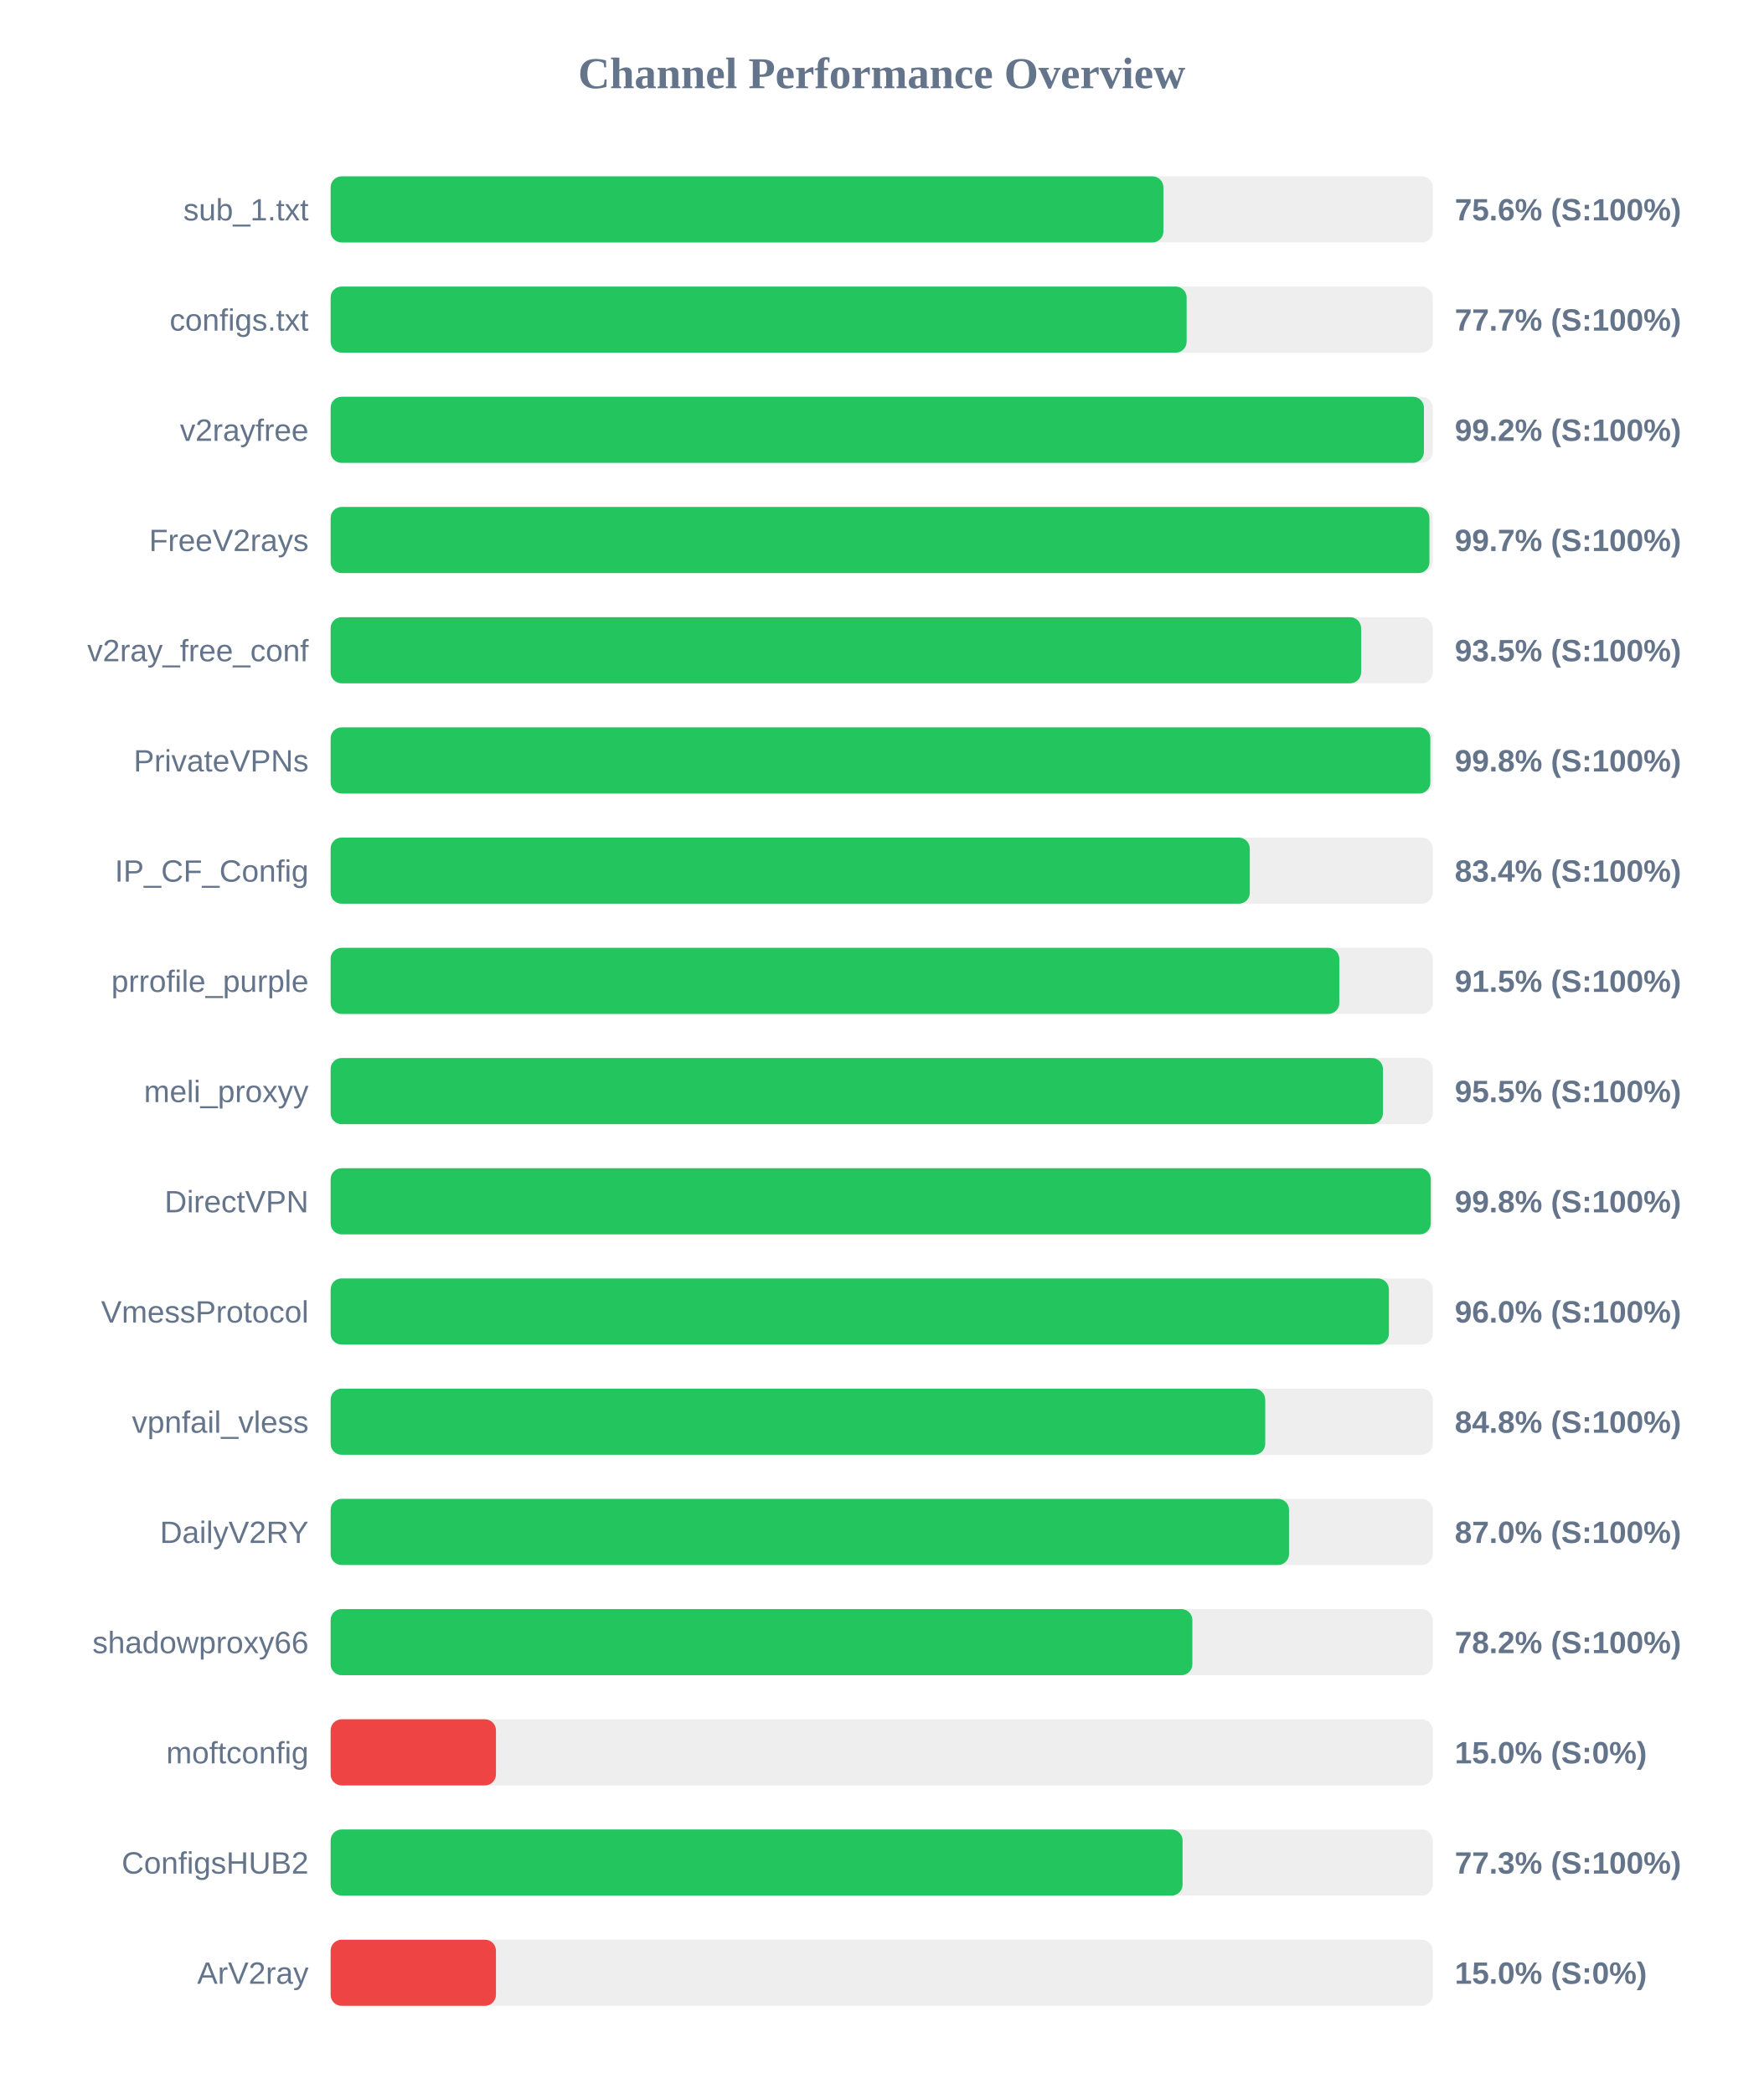
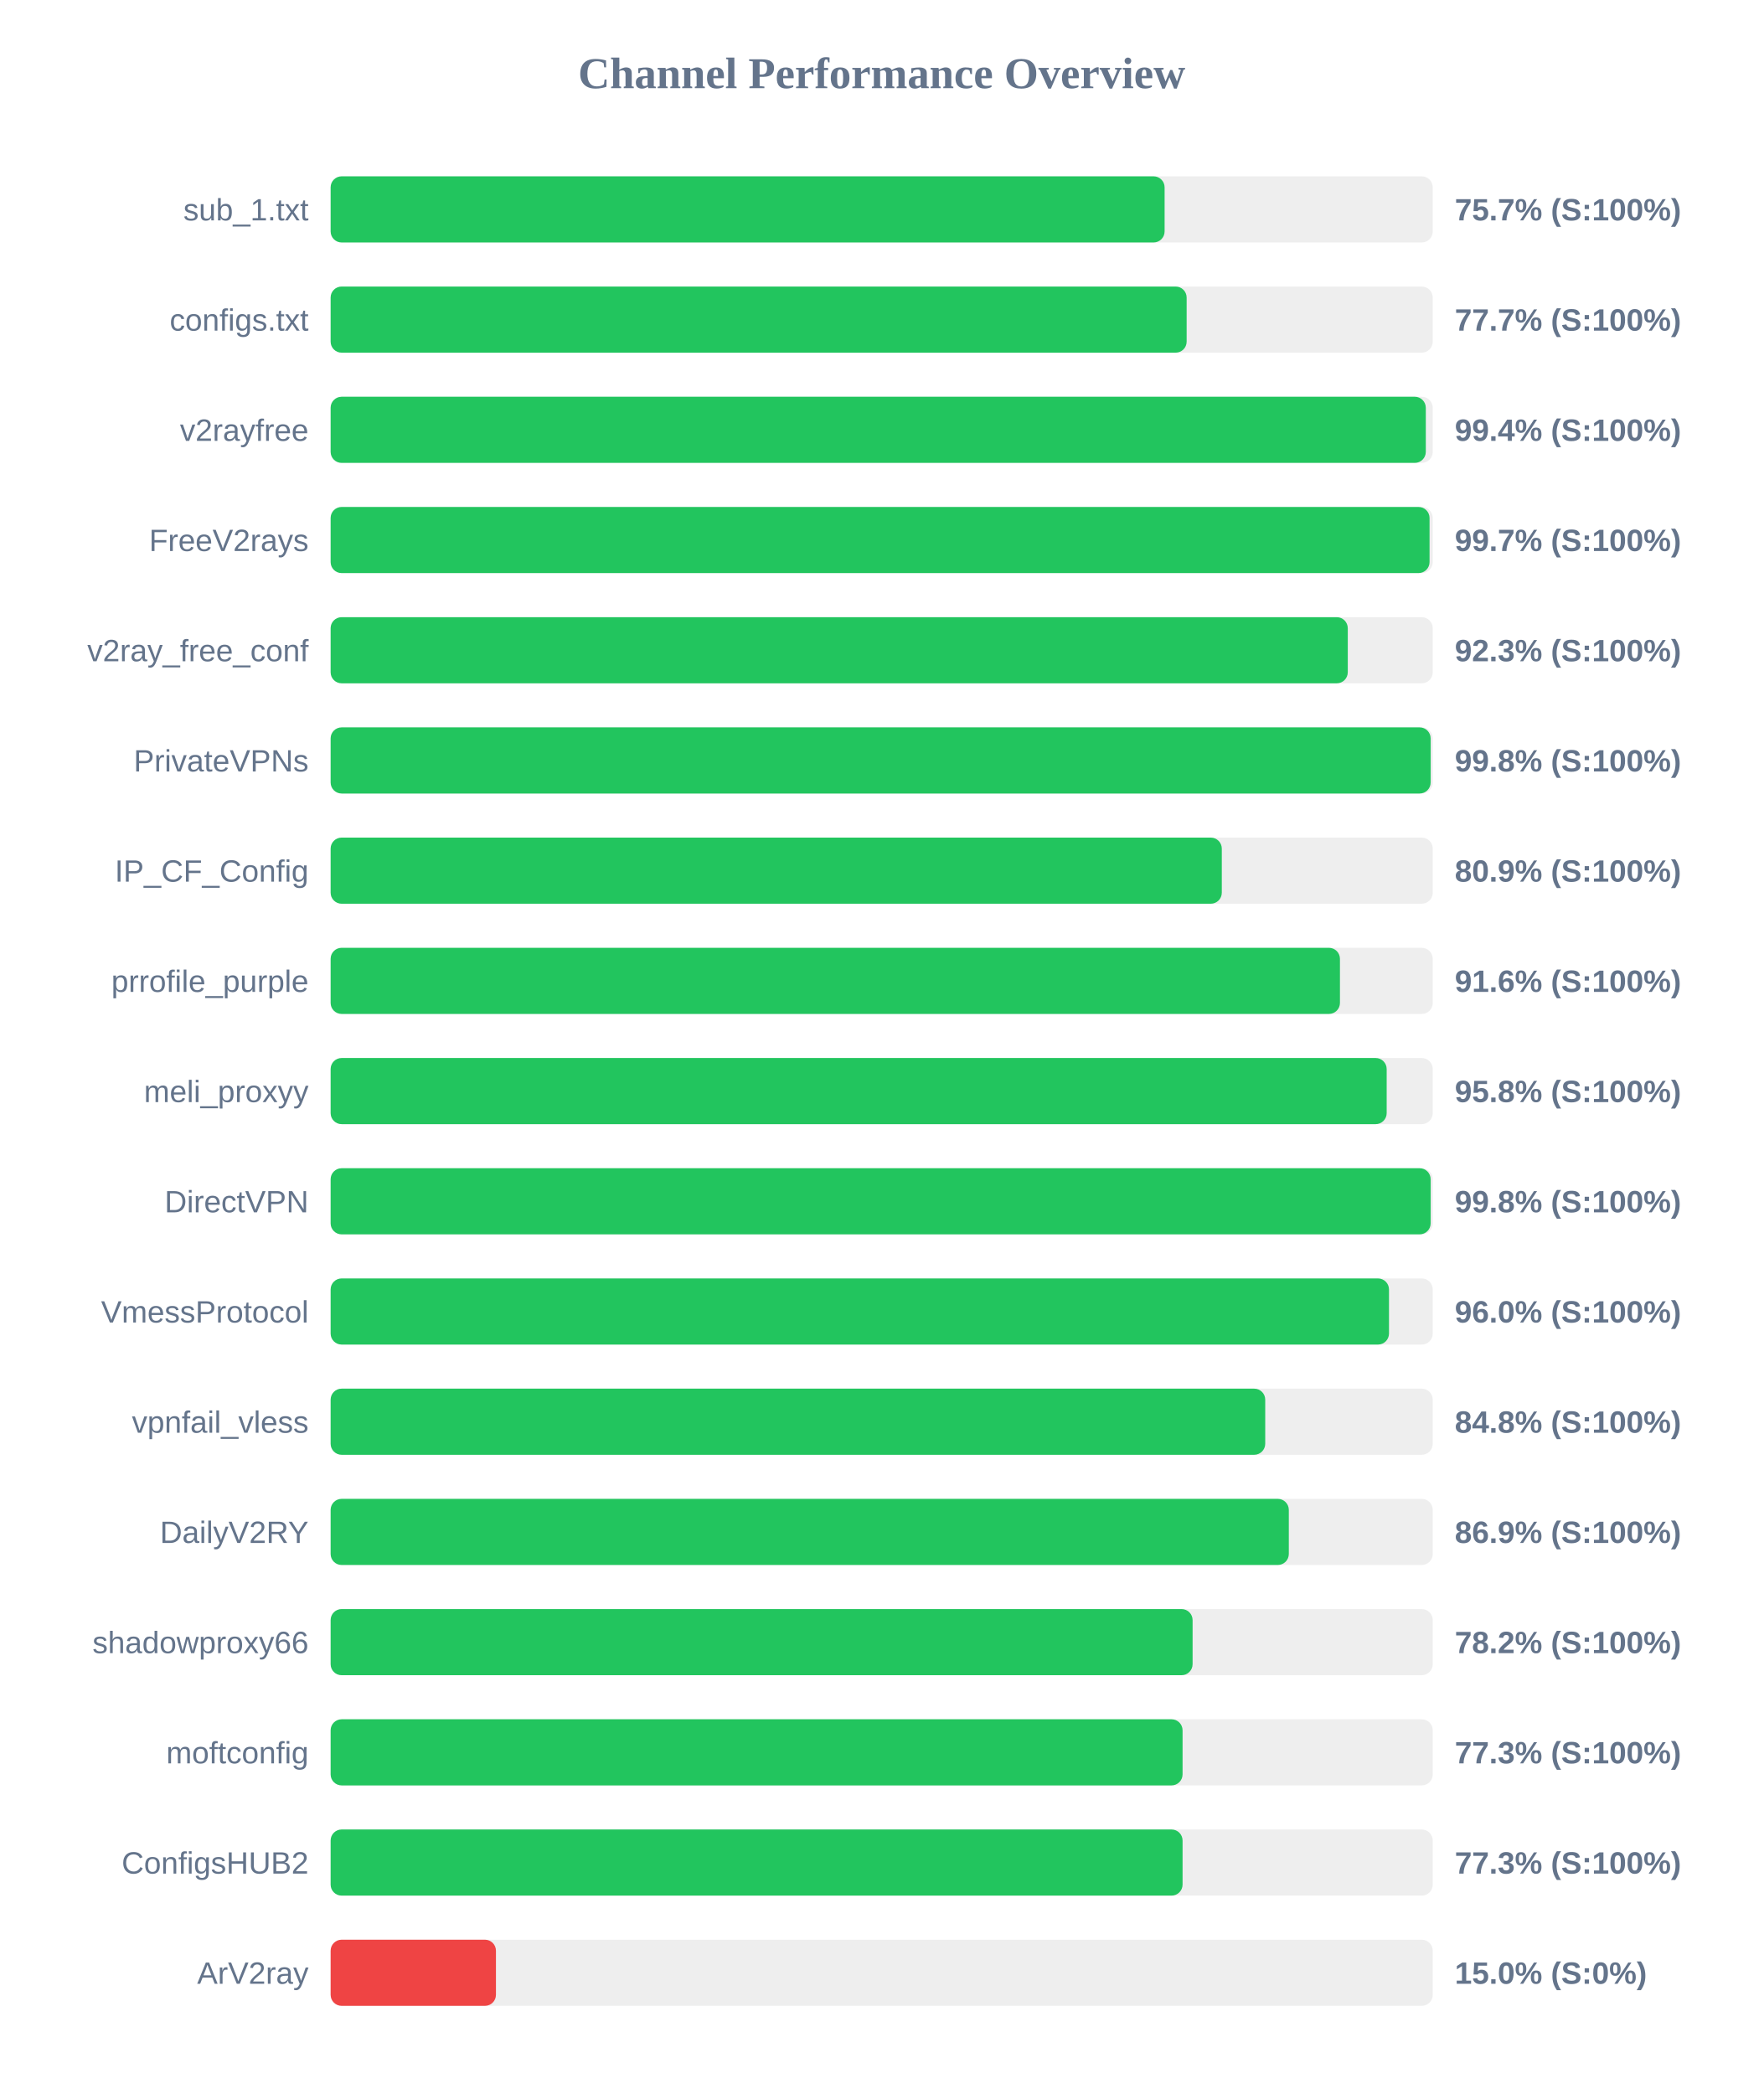
<svg xmlns="http://www.w3.org/2000/svg" width="800" height="950" version="1.1">
  <style>
        .row { font: 14px Arial; fill: #64748b; }
        .score { font: bold 14px Arial; fill: #64748b; }
    </style>
  <text x="400" y="40" text-anchor="middle" font-size="20px" font-weight="bold" fill="#64748b">Channel Performance Overview</text>
  <rect x="150" y="80" width="500" height="30" fill="#eee" rx="5" />
-   <rect x="150" y="80" width="377.8" height="30" fill="#22c55e" rx="5" />
+   <rect x="150" y="80" width="378.35" height="30" fill="#22c55e" rx="5" />
  <text x="140" y="100" text-anchor="end" class="row">sub_1.txt</text>
-   <text x="660" y="100" text-anchor="start" class="score">75.6% (S:100%)</text>
+   <text x="660" y="100" text-anchor="start" class="score">75.7% (S:100%)</text>
  <rect x="150" y="130" width="500" height="30" fill="#eee" rx="5" />
  <rect x="150" y="130" width="388.35" height="30" fill="#22c55e" rx="5" />
  <text x="140" y="150" text-anchor="end" class="row">configs.txt</text>
  <text x="660" y="150" text-anchor="start" class="score">77.7% (S:100%)</text>
  <rect x="150" y="180" width="500" height="30" fill="#eee" rx="5" />
-   <rect x="150" y="180" width="496.0" height="30" fill="#22c55e" rx="5" />
+   <rect x="150" y="180" width="496.85" height="30" fill="#22c55e" rx="5" />
  <text x="140" y="200" text-anchor="end" class="row">v2rayfree</text>
-   <text x="660" y="200" text-anchor="start" class="score">99.2% (S:100%)</text>
+   <text x="660" y="200" text-anchor="start" class="score">99.4% (S:100%)</text>
  <rect x="150" y="230" width="500" height="30" fill="#eee" rx="5" />
-   <rect x="150" y="230" width="498.5" height="30" fill="#22c55e" rx="5" />
+   <rect x="150" y="230" width="498.55" height="30" fill="#22c55e" rx="5" />
  <text x="140" y="250" text-anchor="end" class="row">FreeV2rays</text>
  <text x="660" y="250" text-anchor="start" class="score">99.7% (S:100%)</text>
  <rect x="150" y="280" width="500" height="30" fill="#eee" rx="5" />
-   <rect x="150" y="280" width="467.5" height="30" fill="#22c55e" rx="5" />
+   <rect x="150" y="280" width="461.45" height="30" fill="#22c55e" rx="5" />
  <text x="140" y="300" text-anchor="end" class="row">v2ray_free_conf</text>
-   <text x="660" y="300" text-anchor="start" class="score">93.5% (S:100%)</text>
+   <text x="660" y="300" text-anchor="start" class="score">92.3% (S:100%)</text>
  <rect x="150" y="330" width="500" height="30" fill="#eee" rx="5" />
-   <rect x="150" y="330" width="498.9" height="30" fill="#22c55e" rx="5" />
+   <rect x="150" y="330" width="499.05" height="30" fill="#22c55e" rx="5" />
  <text x="140" y="350" text-anchor="end" class="row">PrivateVPNs</text>
  <text x="660" y="350" text-anchor="start" class="score">99.8% (S:100%)</text>
  <rect x="150" y="380" width="500" height="30" fill="#eee" rx="5" />
-   <rect x="150" y="380" width="417.0" height="30" fill="#22c55e" rx="5" />
+   <rect x="150" y="380" width="404.3" height="30" fill="#22c55e" rx="5" />
  <text x="140" y="400" text-anchor="end" class="row">IP_CF_Config</text>
-   <text x="660" y="400" text-anchor="start" class="score">83.4% (S:100%)</text>
+   <text x="660" y="400" text-anchor="start" class="score">80.9% (S:100%)</text>
  <rect x="150" y="430" width="500" height="30" fill="#eee" rx="5" />
-   <rect x="150" y="430" width="457.6" height="30" fill="#22c55e" rx="5" />
+   <rect x="150" y="430" width="457.9" height="30" fill="#22c55e" rx="5" />
  <text x="140" y="450" text-anchor="end" class="row">prrofile_purple</text>
-   <text x="660" y="450" text-anchor="start" class="score">91.5% (S:100%)</text>
+   <text x="660" y="450" text-anchor="start" class="score">91.6% (S:100%)</text>
  <rect x="150" y="480" width="500" height="30" fill="#eee" rx="5" />
-   <rect x="150" y="480" width="477.4" height="30" fill="#22c55e" rx="5" />
+   <rect x="150" y="480" width="479.1" height="30" fill="#22c55e" rx="5" />
  <text x="140" y="500" text-anchor="end" class="row">meli_proxyy</text>
-   <text x="660" y="500" text-anchor="start" class="score">95.5% (S:100%)</text>
+   <text x="660" y="500" text-anchor="start" class="score">95.8% (S:100%)</text>
  <rect x="150" y="530" width="500" height="30" fill="#eee" rx="5" />
-   <rect x="150" y="530" width="499.1" height="30" fill="#22c55e" rx="5" />
+   <rect x="150" y="530" width="499.05" height="30" fill="#22c55e" rx="5" />
  <text x="140" y="550" text-anchor="end" class="row">DirectVPN</text>
  <text x="660" y="550" text-anchor="start" class="score">99.8% (S:100%)</text>
  <rect x="150" y="580" width="500" height="30" fill="#eee" rx="5" />
-   <rect x="150" y="580" width="480.1" height="30" fill="#22c55e" rx="5" />
+   <rect x="150" y="580" width="480.15" height="30" fill="#22c55e" rx="5" />
  <text x="140" y="600" text-anchor="end" class="row">VmessProtocol</text>
  <text x="660" y="600" text-anchor="start" class="score">96.0% (S:100%)</text>
  <rect x="150" y="630" width="500" height="30" fill="#eee" rx="5" />
  <rect x="150" y="630" width="424.0" height="30" fill="#22c55e" rx="5" />
  <text x="140" y="650" text-anchor="end" class="row">vpnfail_vless</text>
  <text x="660" y="650" text-anchor="start" class="score">84.8% (S:100%)</text>
  <rect x="150" y="680" width="500" height="30" fill="#eee" rx="5" />
-   <rect x="150" y="680" width="434.8" height="30" fill="#22c55e" rx="5" />
+   <rect x="150" y="680" width="434.7" height="30" fill="#22c55e" rx="5" />
  <text x="140" y="700" text-anchor="end" class="row">DailyV2RY</text>
-   <text x="660" y="700" text-anchor="start" class="score">87.0% (S:100%)</text>
+   <text x="660" y="700" text-anchor="start" class="score">86.9% (S:100%)</text>
  <rect x="150" y="730" width="500" height="30" fill="#eee" rx="5" />
-   <rect x="150" y="730" width="390.95" height="30" fill="#22c55e" rx="5" />
+   <rect x="150" y="730" width="391.05" height="30" fill="#22c55e" rx="5" />
  <text x="140" y="750" text-anchor="end" class="row">shadowproxy66</text>
  <text x="660" y="750" text-anchor="start" class="score">78.2% (S:100%)</text>
  <rect x="150" y="780" width="500" height="30" fill="#eee" rx="5" />
-   <rect x="150" y="780" width="75.0" height="30" fill="#ef4444" rx="5" />
+   <rect x="150" y="780" width="386.5" height="30" fill="#22c55e" rx="5" />
  <text x="140" y="800" text-anchor="end" class="row">moftconfig</text>
-   <text x="660" y="800" text-anchor="start" class="score">15.0% (S:0%)</text>
+   <text x="660" y="800" text-anchor="start" class="score">77.3% (S:100%)</text>
  <rect x="150" y="830" width="500" height="30" fill="#eee" rx="5" />
  <rect x="150" y="830" width="386.5" height="30" fill="#22c55e" rx="5" />
  <text x="140" y="850" text-anchor="end" class="row">ConfigsHUB2</text>
  <text x="660" y="850" text-anchor="start" class="score">77.3% (S:100%)</text>
  <rect x="150" y="880" width="500" height="30" fill="#eee" rx="5" />
  <rect x="150" y="880" width="75.0" height="30" fill="#ef4444" rx="5" />
  <text x="140" y="900" text-anchor="end" class="row">ArV2ray</text>
  <text x="660" y="900" text-anchor="start" class="score">15.0% (S:0%)</text>
</svg>
